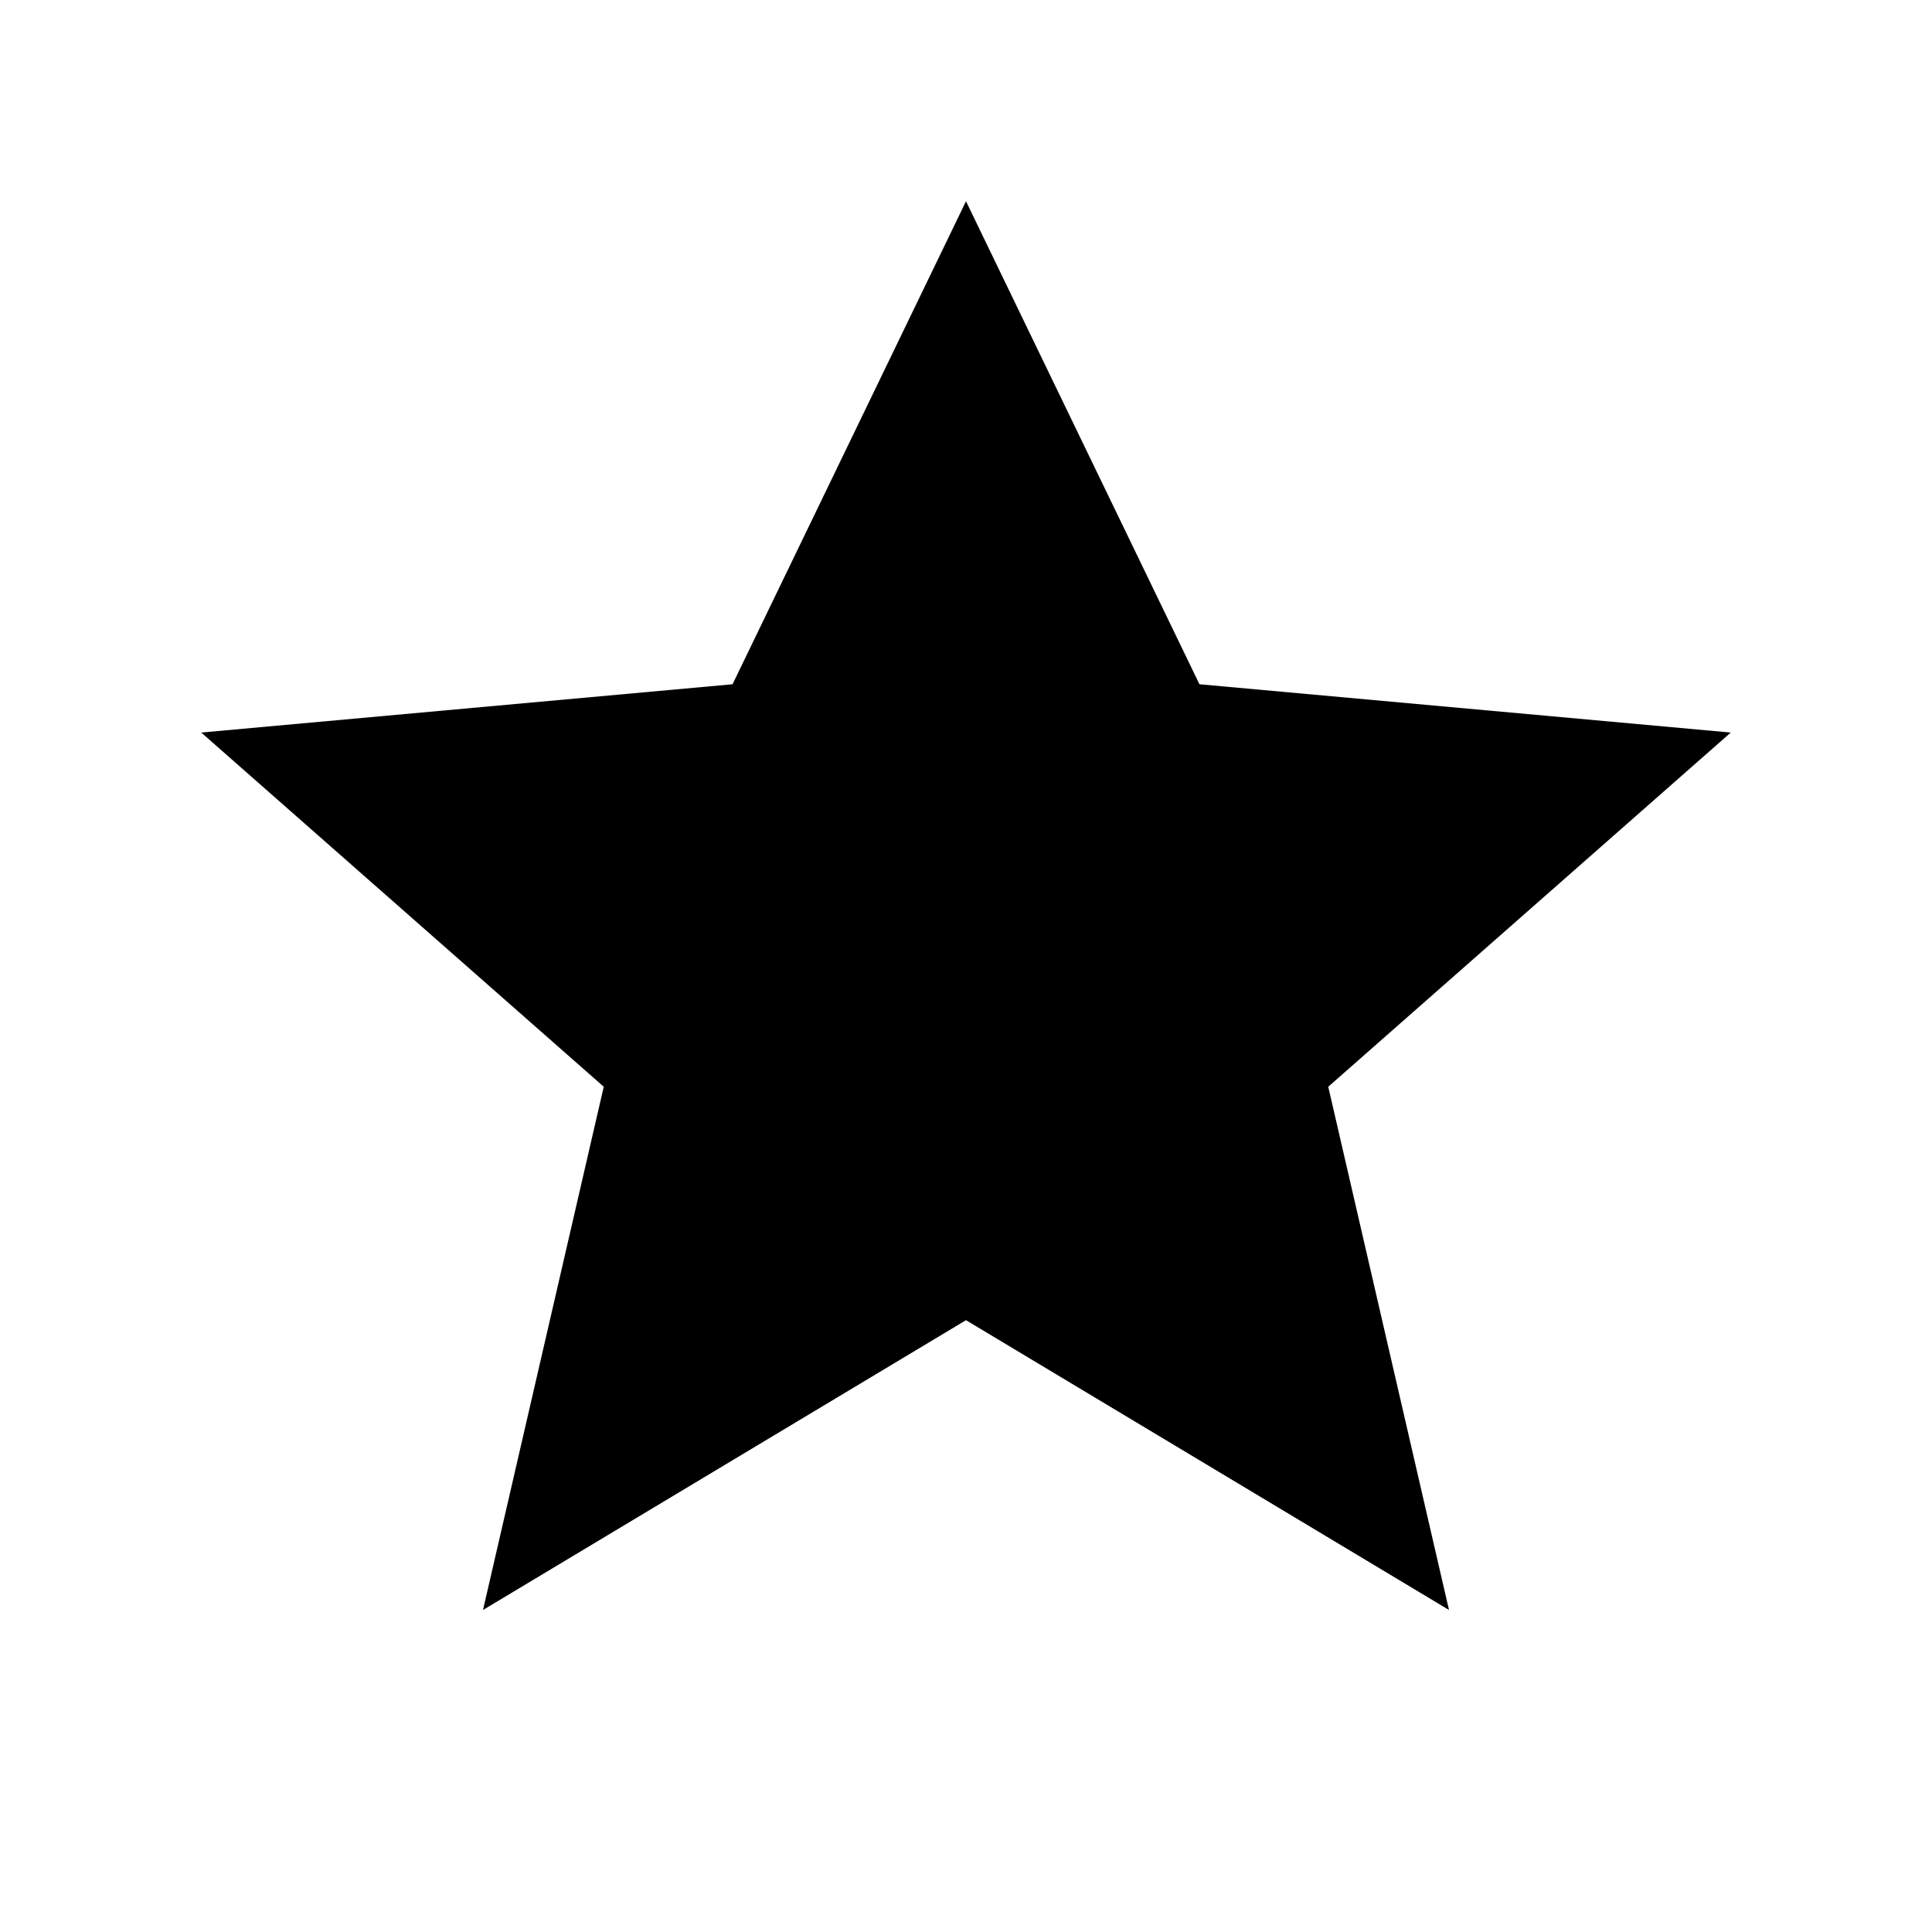
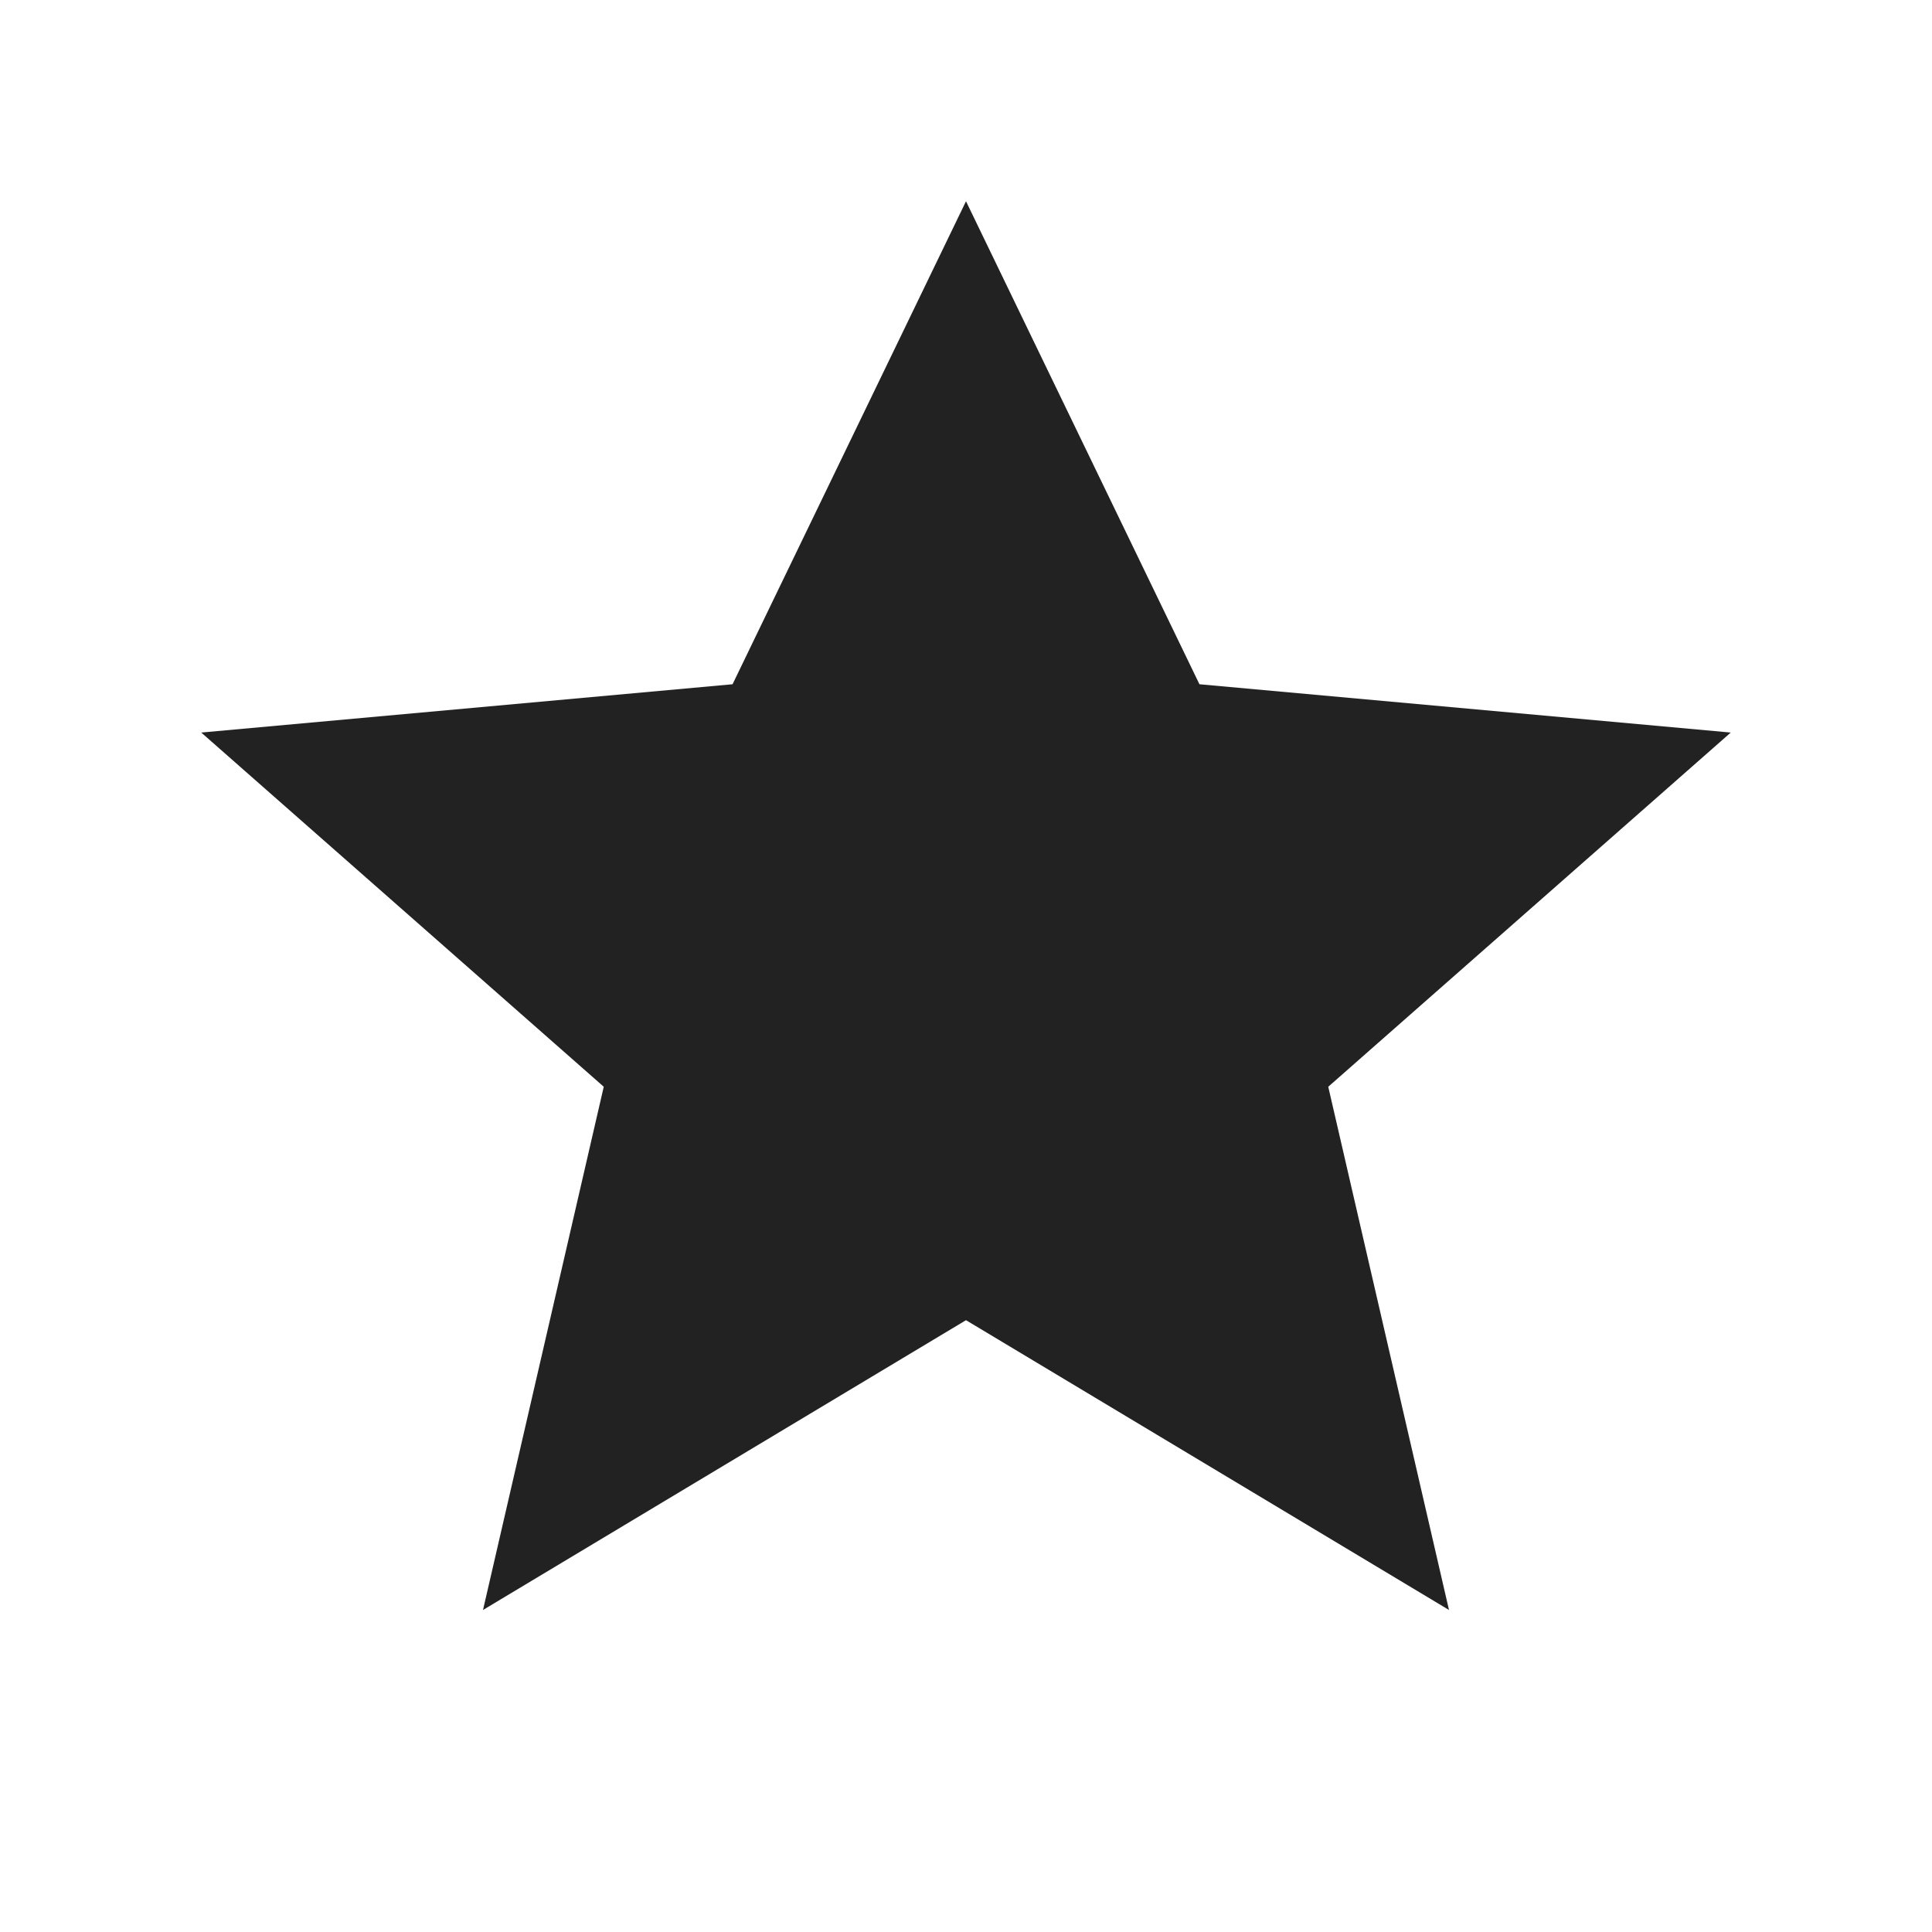
- <svg xmlns="http://www.w3.org/2000/svg" viewBox="0 0 24 24" width="24" height="24" fill="currentColor">
+ <svg xmlns="http://www.w3.org/2000/svg" viewBox="0 0 24 24" width="24" height="24" fill="#222222">
  <path d="M12 2.5l2.9 6 6.6.6-5 4.4 1.5 6.5-6-3.6-6 3.6 1.5-6.5-5-4.4 6.6-.6z" />
</svg>
